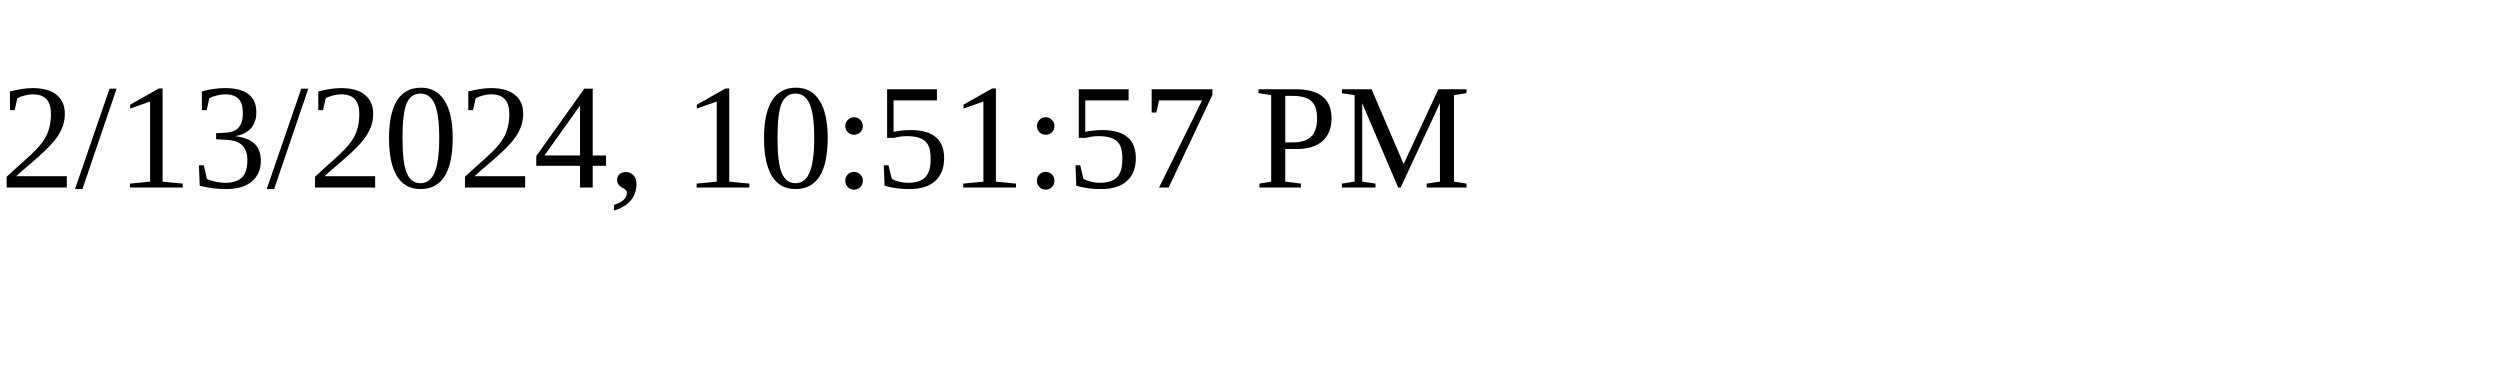
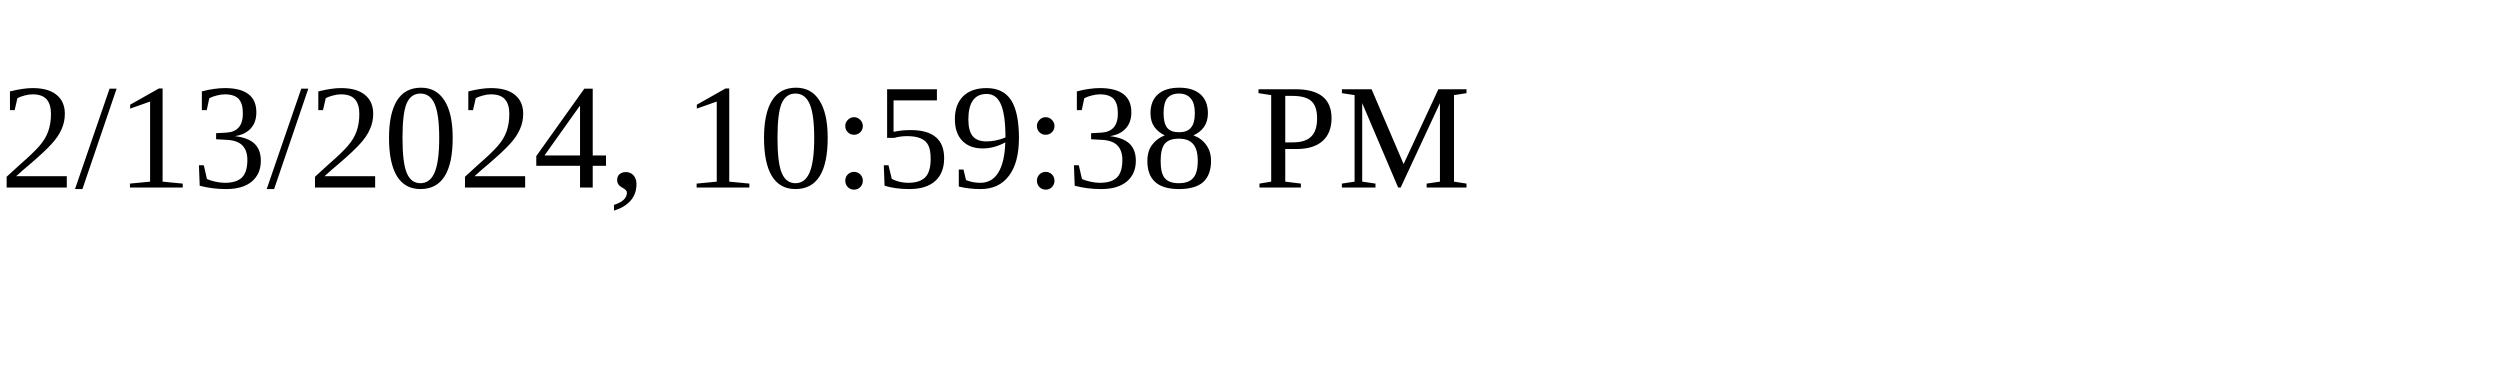
<svg xmlns="http://www.w3.org/2000/svg" height="30" width="200">
-   <text x="0" y="15">2/13/2024, 10:51:57 PM</text>
+   <text x="0" y="15">2/13/2024, 10:59:38 PM</text>
</svg>
